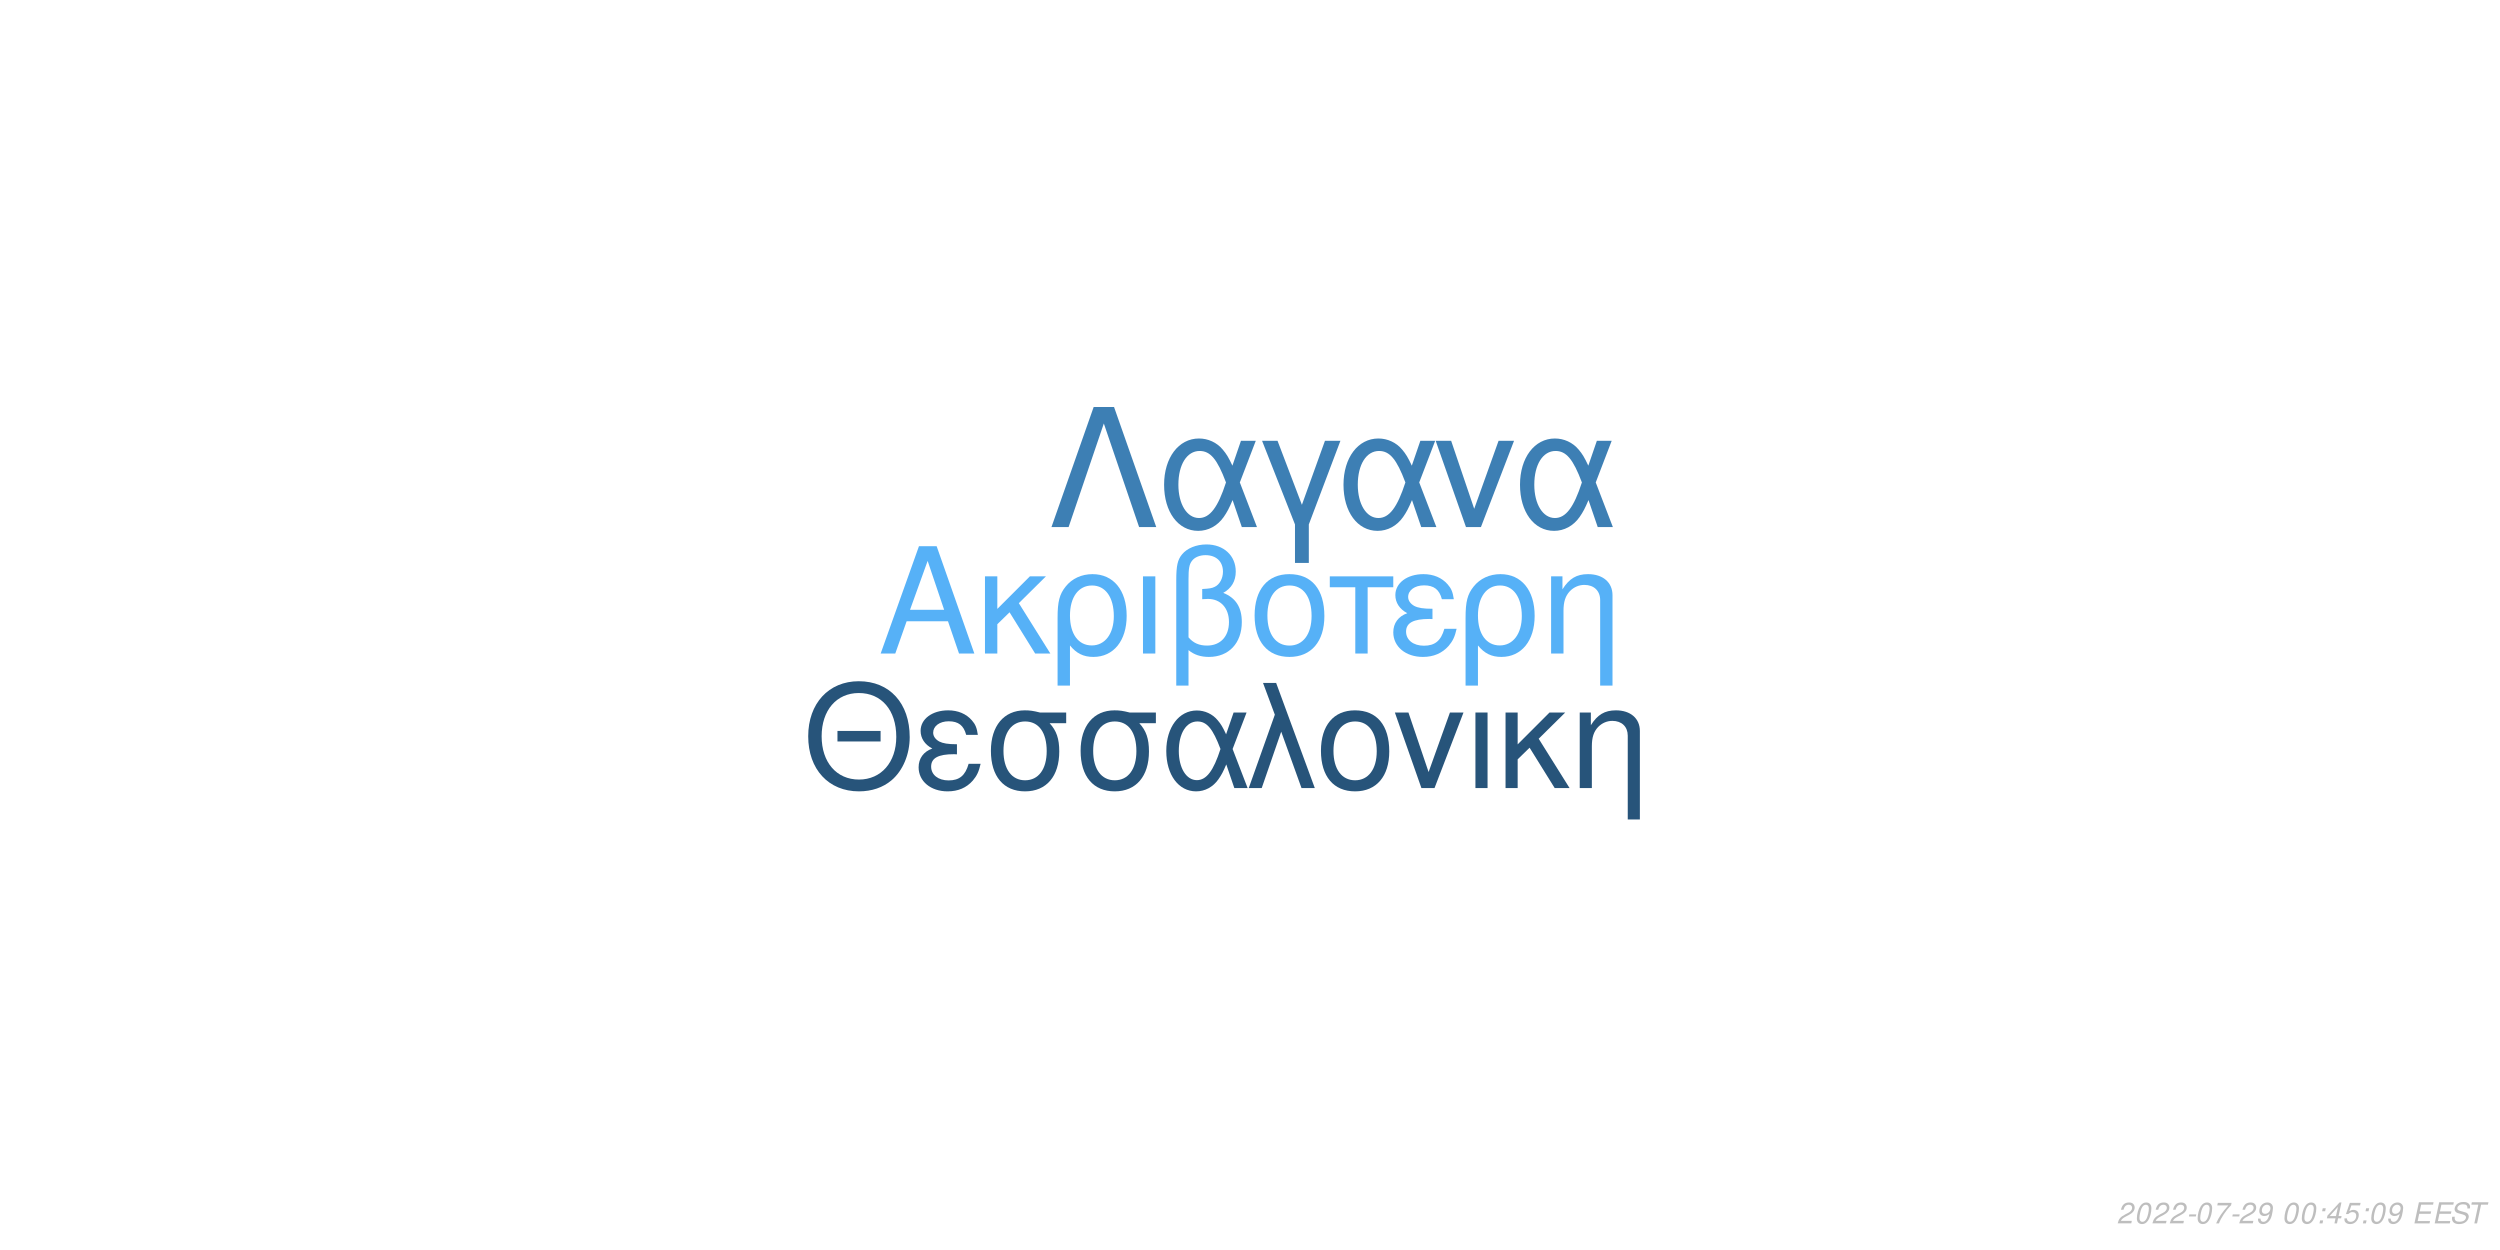
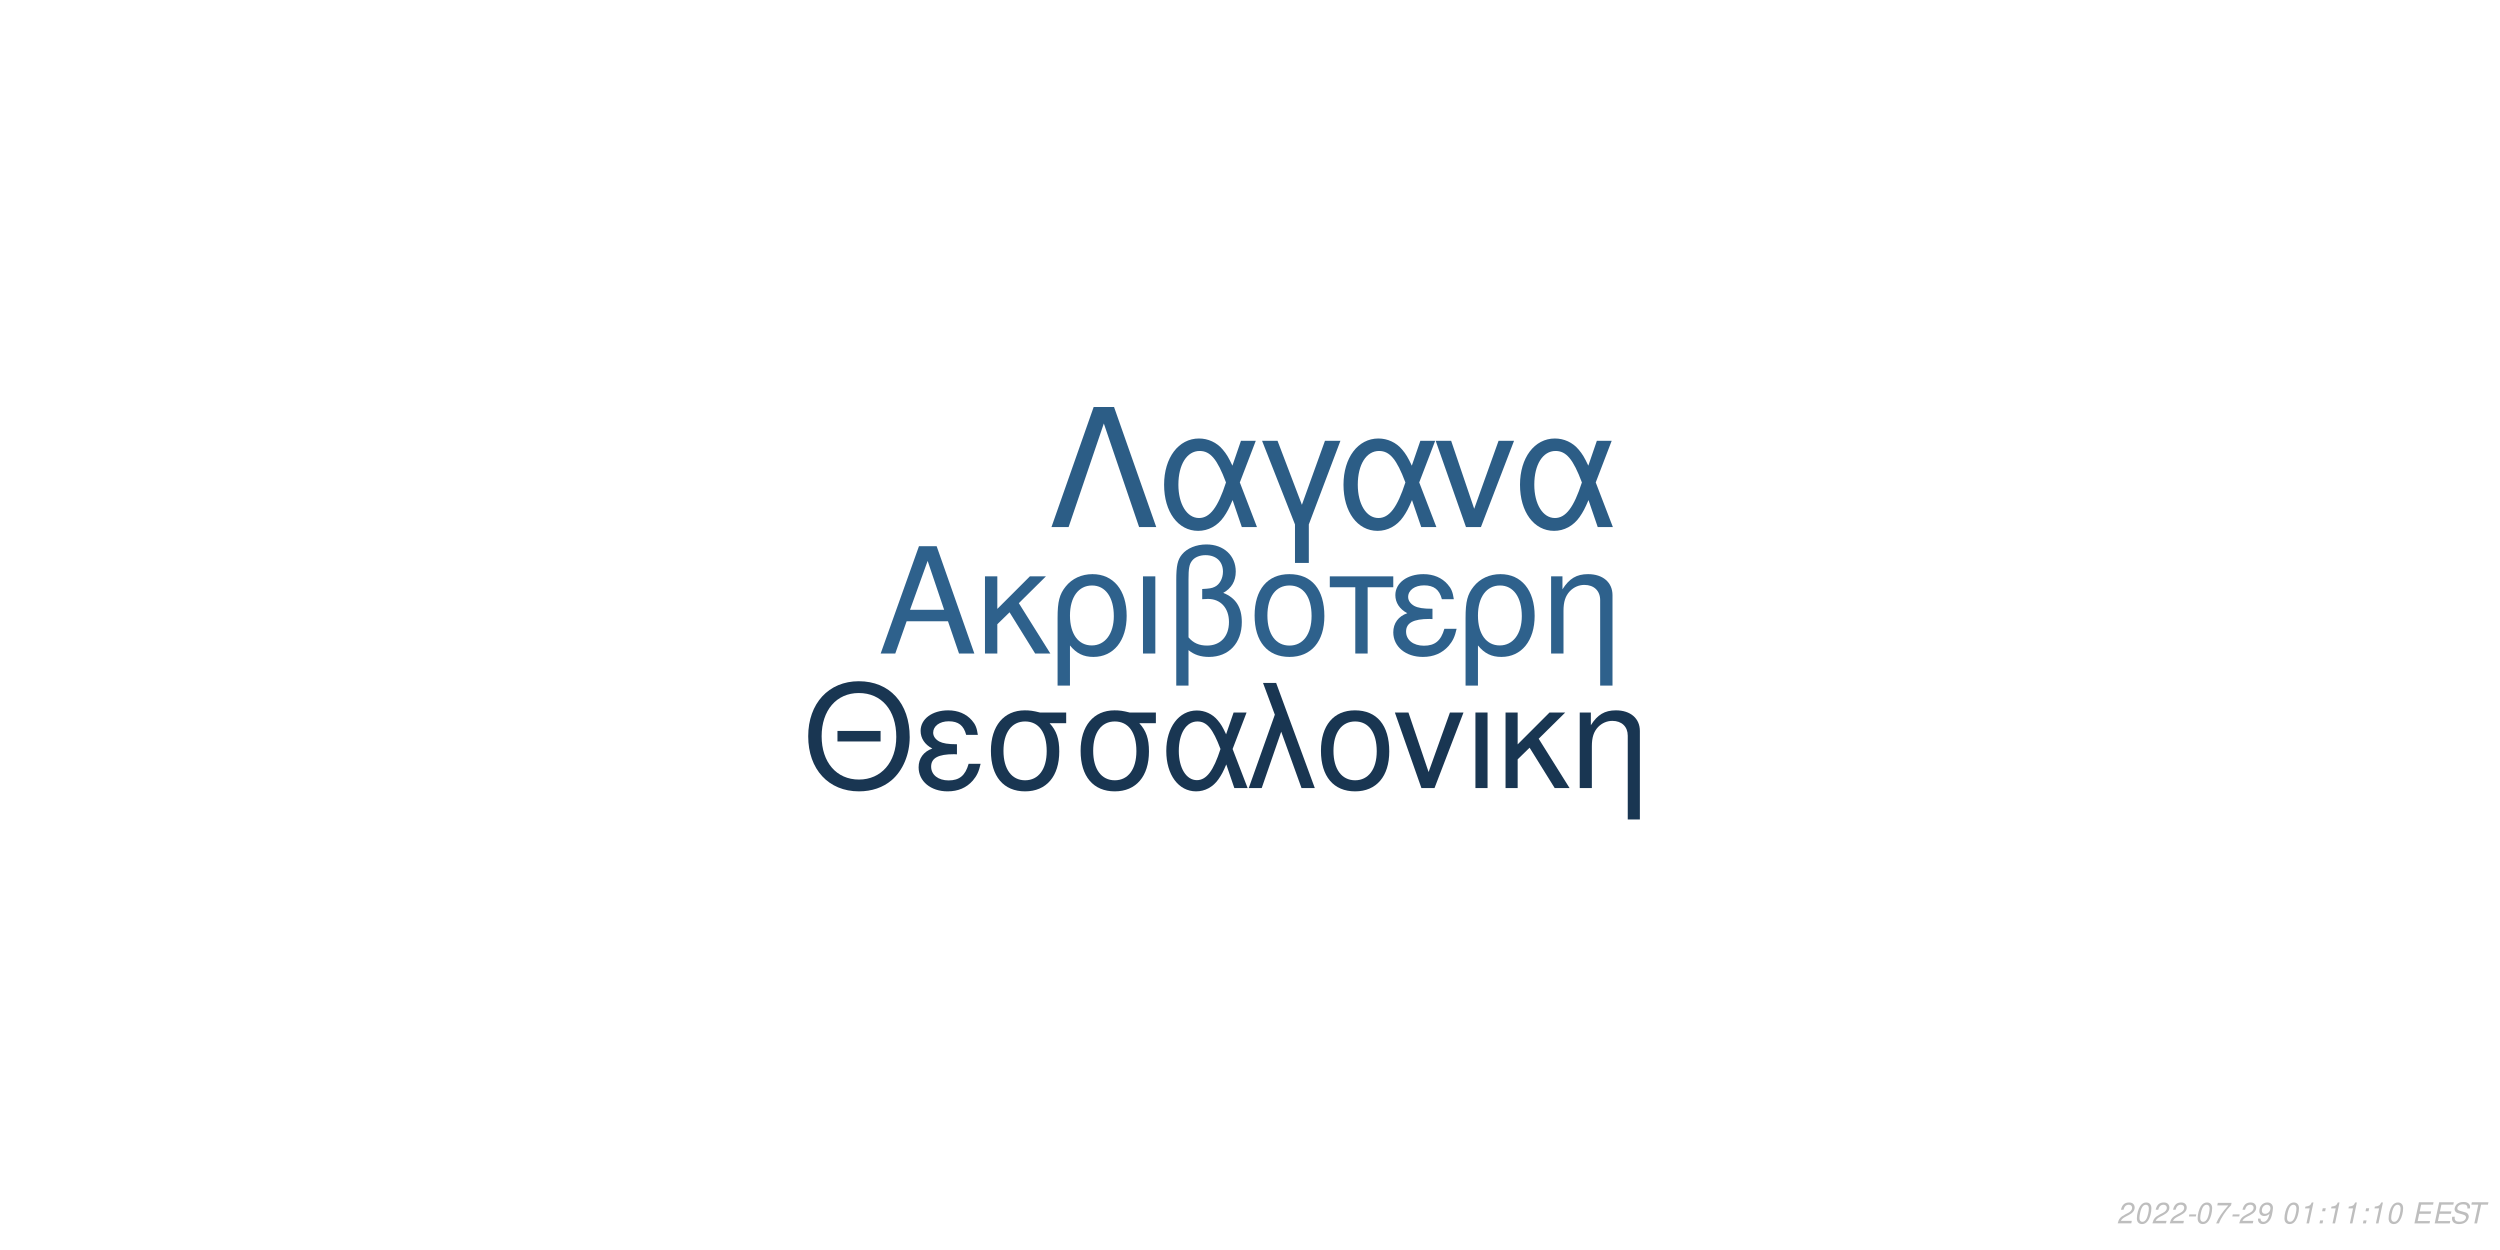
<svg xmlns="http://www.w3.org/2000/svg" xmlns:xlink="http://www.w3.org/1999/xlink" width="864pt" height="432pt" viewBox="0 0 864 432" version="1.1">
  <defs>
    <g>
      <symbol overflow="visible" id="glyph0-0">
        <path style="stroke:none;" d="" />
      </symbol>
      <symbol overflow="visible" id="glyph0-1">
        <path style="stroke:none;" d="M 24.125 -11.141 L 27.938 0 L 33.234 0 L 20.203 -37.094 L 14.094 -37.094 L 0.859 0 L 5.906 0 L 9.828 -11.141 Z M 22.797 -15.109 L 11 -15.109 L 17.094 -32.016 Z M 22.797 -15.109 " />
      </symbol>
      <symbol overflow="visible" id="glyph0-2">
        <path style="stroke:none;" d="M 7.172 -15.422 L 7.172 -26.672 L 2.906 -26.672 L 2.906 0 L 7.172 0 L 7.172 -10.125 L 11.406 -14.25 L 20.25 0 L 25.5 0 L 14.609 -17.406 L 23.969 -26.672 L 18.422 -26.672 Z M 7.172 -15.422 " />
      </symbol>
      <symbol overflow="visible" id="glyph0-3">
        <path style="stroke:none;" d="M 3 11.094 L 7.281 11.094 L 7.281 -2.797 C 9.516 -0.047 11.953 1.172 15.375 1.172 C 22.344 1.172 26.875 -4.422 26.875 -13.031 C 26.875 -21.891 22.297 -27.438 15.062 -27.438 C 11.297 -27.438 7.984 -25.906 5.797 -23.156 C 3.672 -20.516 3 -17.969 3 -12.359 Z M 14.906 -23.516 C 19.547 -23.516 22.438 -19.438 22.438 -12.922 C 22.438 -6.812 19.391 -2.797 14.812 -2.797 C 10.172 -2.797 7.281 -6.766 7.281 -13.125 C 7.281 -19.484 10.234 -23.516 14.906 -23.516 Z M 14.906 -23.516 " />
      </symbol>
      <symbol overflow="visible" id="glyph0-4">
        <path style="stroke:none;" d="M 3.516 0 L 7.781 0 L 7.781 -26.672 L 3.516 -26.672 Z M 3.516 0 " />
      </symbol>
      <symbol overflow="visible" id="glyph0-5">
        <path style="stroke:none;" d="M 4.016 11.094 L 8.25 11.094 L 8.25 -1.172 C 10.172 0.406 12.422 1.172 15.312 1.172 C 22.188 1.172 26.672 -3.609 26.672 -10.891 C 26.672 -15.984 24.578 -19.234 20.25 -20.969 C 23.109 -22.547 24.578 -25.031 24.578 -28.344 C 24.578 -33.844 20.406 -37.703 14.453 -37.703 C 10.938 -37.703 7.734 -36.391 6 -34.25 C 4.484 -32.422 4.016 -30.328 4.016 -25.391 Z M 8.25 -25.656 C 8.25 -29.359 8.5 -30.844 9.469 -32.062 C 10.375 -33.281 12.156 -34 14.094 -34 C 17.812 -34 20.156 -31.812 20.156 -28.297 C 20.156 -25.953 18.984 -23.812 17.297 -23.047 C 16.281 -22.547 15.469 -22.438 12.984 -22.297 L 12.984 -18.781 C 13.734 -18.828 14.344 -18.875 14.969 -18.875 C 19.344 -18.875 22.234 -15.719 22.234 -10.891 C 22.234 -5.906 19.281 -2.75 14.656 -2.75 C 11.953 -2.75 9.922 -3.609 8.25 -5.594 Z M 8.25 -25.656 " />
      </symbol>
      <symbol overflow="visible" id="glyph0-6">
        <path style="stroke:none;" d="M 14.094 -27.438 C 6.562 -27.438 2.094 -22.094 2.094 -13.125 C 2.094 -4.125 6.562 1.172 14.141 1.172 C 21.672 1.172 26.203 -4.172 26.203 -12.922 C 26.203 -22.188 21.828 -27.438 14.094 -27.438 Z M 14.141 -23.516 C 18.938 -23.516 21.781 -19.594 21.781 -12.984 C 21.781 -6.672 18.828 -2.75 14.141 -2.75 C 9.422 -2.75 6.516 -6.672 6.516 -13.125 C 6.516 -19.594 9.422 -23.516 14.141 -23.516 Z M 14.141 -23.516 " />
      </symbol>
      <symbol overflow="visible" id="glyph0-7">
        <path style="stroke:none;" d="M 7.891 0 L 12.156 0 L 12.156 -22.906 L 21.016 -22.906 L 21.016 -26.672 L -0.922 -26.672 L -0.922 -22.906 L 7.891 -22.906 Z M 7.891 0 " />
      </symbol>
      <symbol overflow="visible" id="glyph0-8">
        <path style="stroke:none;" d="M 14.562 -15.469 C 11.344 -15.469 9.562 -15.781 8.297 -16.438 C 6.922 -17.203 6.156 -18.328 6.156 -19.547 C 6.156 -21.891 8.453 -23.562 11.656 -23.562 C 15.062 -23.562 16.953 -22.094 17.812 -18.781 L 21.938 -18.781 C 21.578 -21.266 21.062 -22.5 19.797 -23.922 C 17.812 -26.203 14.906 -27.438 11.453 -27.438 C 5.797 -27.438 1.734 -24.375 1.734 -20.203 C 1.734 -17.609 3.156 -15.375 5.859 -13.938 C 2.797 -12.875 1.016 -10.484 1.016 -7.328 C 1.016 -2.391 5.297 1.172 11.25 1.172 C 14.969 1.172 17.906 -0.109 20.156 -2.641 C 21.578 -4.328 22.297 -5.797 22.906 -8.547 L 18.672 -8.547 C 17.5 -4.422 15.422 -2.703 11.609 -2.703 C 7.938 -2.703 5.438 -4.688 5.438 -7.578 C 5.438 -10.578 7.938 -11.953 13.484 -11.953 C 13.641 -11.953 14.094 -11.953 14.562 -11.906 Z M 14.562 -15.469 " />
      </symbol>
      <symbol overflow="visible" id="glyph0-9">
        <path style="stroke:none;" d="M 3.562 -26.672 L 3.562 0 L 7.844 0 L 7.844 -14.703 C 7.844 -17.906 8.5 -19.891 10.031 -21.531 C 11.406 -22.953 13.188 -23.719 15.062 -23.719 C 18.375 -23.719 20.516 -21.672 20.516 -18.469 L 20.516 11.094 L 24.781 11.094 L 24.781 -20.156 C 24.781 -24.578 21.469 -27.438 16.328 -27.438 C 12.359 -27.438 9.828 -25.906 7.484 -22.188 L 7.484 -26.672 Z M 3.562 -26.672 " />
      </symbol>
      <symbol overflow="visible" id="glyph1-0">
        <path style="stroke:none;" d="" />
      </symbol>
      <symbol overflow="visible" id="glyph1-1">
        <path style="stroke:none;" d="M 26.859 -19.734 L 11.953 -19.734 L 11.953 -16.094 L 26.859 -16.094 Z M 19.328 -36.922 C 8.922 -36.922 1.844 -29.25 1.844 -17.891 C 1.844 -6.484 8.875 1.141 19.391 1.141 C 23.812 1.141 27.703 -0.203 30.641 -2.688 C 34.578 -6.031 36.922 -11.656 36.922 -17.594 C 36.922 -29.297 30 -36.922 19.328 -36.922 Z M 19.328 -32.844 C 27.203 -32.844 32.281 -26.906 32.281 -17.688 C 32.281 -8.922 27.062 -2.938 19.391 -2.938 C 11.609 -2.938 6.484 -8.922 6.484 -17.891 C 6.484 -26.859 11.609 -32.844 19.328 -32.844 Z M 19.328 -32.844 " />
      </symbol>
      <symbol overflow="visible" id="glyph1-2">
        <path style="stroke:none;" d="M 14.25 -15.141 C 11.109 -15.141 9.375 -15.453 8.125 -16.094 C 6.781 -16.844 6.031 -17.938 6.031 -19.141 C 6.031 -21.422 8.266 -23.078 11.406 -23.078 C 14.75 -23.078 16.594 -21.625 17.438 -18.391 L 21.469 -18.391 C 21.125 -20.828 20.625 -22.031 19.391 -23.422 C 17.438 -25.656 14.594 -26.859 11.219 -26.859 C 5.688 -26.859 1.688 -23.875 1.688 -19.781 C 1.688 -17.234 3.094 -15.047 5.734 -13.656 C 2.734 -12.609 1 -10.266 1 -7.172 C 1 -2.344 5.188 1.141 11.016 1.141 C 14.656 1.141 17.547 -0.094 19.734 -2.594 C 21.125 -4.234 21.828 -5.688 22.422 -8.375 L 18.281 -8.375 C 17.141 -4.328 15.094 -2.641 11.359 -2.641 C 7.766 -2.641 5.328 -4.578 5.328 -7.422 C 5.328 -10.359 7.766 -11.703 13.203 -11.703 C 13.359 -11.703 13.797 -11.703 14.25 -11.656 Z M 14.25 -15.141 " />
      </symbol>
      <symbol overflow="visible" id="glyph1-3">
        <path style="stroke:none;" d="M 29 -26.109 L 19.938 -26.109 C 17.594 -26.703 16.438 -26.859 14.703 -26.859 C 7.469 -26.859 2.984 -21.469 2.984 -12.859 C 2.984 -4.031 7.375 1.141 14.797 1.141 C 22.172 1.141 26.609 -4.078 26.609 -12.656 C 26.609 -17.047 25.656 -19.828 23.266 -22.422 L 29 -22.422 Z M 14.797 -23.016 C 19.531 -23.016 22.266 -19.234 22.266 -12.75 C 22.266 -6.531 19.438 -2.688 14.797 -2.688 C 10.172 -2.688 7.328 -6.531 7.328 -12.859 C 7.328 -19.188 10.172 -23.016 14.797 -23.016 Z M 14.797 -23.016 " />
      </symbol>
      <symbol overflow="visible" id="glyph1-4">
        <path style="stroke:none;" d="M 29.344 -26.109 L 24.859 -26.109 L 22.266 -18.578 C 21.125 -21.031 20.484 -22.125 19.328 -23.469 C 17.547 -25.609 14.906 -26.812 12.156 -26.812 C 5.984 -26.812 1.594 -20.984 1.594 -12.812 C 1.594 -4.578 5.828 1.141 11.906 1.141 C 14.953 1.141 17.734 -0.344 19.625 -3.047 C 20.672 -4.531 21.281 -5.688 22.328 -8.172 L 25.109 0 L 29.703 0 L 24.516 -13.5 Z M 20.328 -13.5 C 17.891 -5.922 15.453 -2.734 12.156 -2.734 C 8.516 -2.734 5.922 -6.922 5.922 -12.812 C 5.922 -18.938 8.516 -23.016 12.359 -23.016 C 15.594 -23.016 17.688 -20.531 20.328 -13.5 Z M 20.328 -13.5 " />
      </symbol>
      <symbol overflow="visible" id="glyph1-5">
        <path style="stroke:none;" d="M 1.094 0 L 5.578 0 L 12.312 -19.484 L 19.328 0 L 23.922 0 L 10.562 -36.328 L 6.031 -36.328 L 10.109 -25.359 Z M 1.094 0 " />
      </symbol>
      <symbol overflow="visible" id="glyph1-6">
        <path style="stroke:none;" d="M 13.797 -26.859 C 6.422 -26.859 2.047 -21.625 2.047 -12.859 C 2.047 -4.031 6.422 1.141 13.859 1.141 C 21.234 1.141 25.656 -4.078 25.656 -12.656 C 25.656 -21.719 21.375 -26.859 13.797 -26.859 Z M 13.859 -23.016 C 18.531 -23.016 21.328 -19.188 21.328 -12.703 C 21.328 -6.531 18.438 -2.688 13.859 -2.688 C 9.219 -2.688 6.375 -6.531 6.375 -12.859 C 6.375 -19.188 9.219 -23.016 13.859 -23.016 Z M 13.859 -23.016 " />
      </symbol>
      <symbol overflow="visible" id="glyph1-7">
        <path style="stroke:none;" d="M 14.297 0 L 24.312 -26.109 L 19.625 -26.109 L 12.25 -5.531 L 5.281 -26.109 L 0.594 -26.109 L 9.766 0 Z M 14.297 0 " />
      </symbol>
      <symbol overflow="visible" id="glyph1-8">
        <path style="stroke:none;" d="M 3.438 0 L 7.625 0 L 7.625 -26.109 L 3.438 -26.109 Z M 3.438 0 " />
      </symbol>
      <symbol overflow="visible" id="glyph1-9">
        <path style="stroke:none;" d="M 7.031 -15.094 L 7.031 -26.109 L 2.844 -26.109 L 2.844 0 L 7.031 0 L 7.031 -9.922 L 11.156 -13.953 L 19.828 0 L 24.969 0 L 14.297 -17.047 L 23.469 -26.109 L 18.031 -26.109 Z M 7.031 -15.094 " />
      </symbol>
      <symbol overflow="visible" id="glyph1-10">
        <path style="stroke:none;" d="M 3.484 -26.109 L 3.484 0 L 7.672 0 L 7.672 -14.406 C 7.672 -17.547 8.328 -19.484 9.812 -21.078 C 11.156 -22.469 12.906 -23.219 14.75 -23.219 C 17.984 -23.219 20.078 -21.234 20.078 -18.094 L 20.078 10.859 L 24.266 10.859 L 24.266 -19.734 C 24.266 -24.062 21.031 -26.859 16 -26.859 C 12.109 -26.859 9.609 -25.359 7.328 -21.719 L 7.328 -26.109 Z M 3.484 -26.109 " />
      </symbol>
      <symbol overflow="visible" id="glyph2-0">
        <path style="stroke:none;" d="" />
      </symbol>
      <symbol overflow="visible" id="glyph2-1">
        <path style="stroke:none;" d="M 22.531 -41.484 L 15.484 -41.484 L 0.906 0 L 6.828 0 L 19 -35.797 L 31.188 0 L 37.109 0 Z M 22.531 -41.484 " />
      </symbol>
      <symbol overflow="visible" id="glyph2-2">
        <path style="stroke:none;" d="M 33.516 -29.812 L 28.391 -29.812 L 25.438 -21.219 C 24.125 -24.016 23.391 -25.266 22.078 -26.797 C 20.031 -29.25 17.016 -30.609 13.891 -30.609 C 6.828 -30.609 1.828 -23.953 1.828 -14.625 C 1.828 -5.234 6.656 1.312 13.594 1.312 C 17.078 1.312 20.266 -0.391 22.422 -3.469 C 23.609 -5.172 24.297 -6.484 25.5 -9.328 L 28.688 0 L 33.922 0 L 28 -15.422 Z M 23.219 -15.422 C 20.422 -6.766 17.641 -3.125 13.891 -3.125 C 9.734 -3.125 6.766 -7.906 6.766 -14.625 C 6.766 -21.625 9.734 -26.297 14.109 -26.297 C 17.812 -26.297 20.203 -23.453 23.219 -15.422 Z M 23.219 -15.422 " />
      </symbol>
      <symbol overflow="visible" id="glyph2-3">
        <path style="stroke:none;" d="M 12.062 12.406 L 16.844 12.406 L 16.844 -0.906 L 27.766 -29.812 L 22.422 -29.812 L 14.453 -7.688 L 6.031 -29.812 L 0.688 -29.812 L 12.062 -0.906 Z M 12.062 12.406 " />
      </symbol>
      <symbol overflow="visible" id="glyph2-4">
        <path style="stroke:none;" d="M 16.328 0 L 27.766 -29.812 L 22.422 -29.812 L 14 -6.312 L 6.031 -29.812 L 0.688 -29.812 L 11.156 0 Z M 16.328 0 " />
      </symbol>
      <symbol overflow="visible" id="glyph3-0">
        <path style="stroke:none;" d="" />
      </symbol>
      <symbol overflow="visible" id="glyph3-1">
        <path style="stroke:none;" d="M 5.234 -0.875 L 1.469 -0.875 C 1.641 -1.375 2.203 -1.891 3.109 -2.344 L 4.234 -2.938 C 5.562 -3.625 6.219 -4.469 6.219 -5.484 C 6.219 -5.938 6.062 -6.359 5.797 -6.656 C 5.469 -7.047 4.984 -7.234 4.312 -7.234 C 2.766 -7.234 1.891 -6.453 1.484 -4.734 L 2.375 -4.734 C 2.484 -5.188 2.609 -5.484 2.797 -5.75 C 3.094 -6.203 3.609 -6.453 4.188 -6.453 C 4.891 -6.453 5.344 -6.031 5.344 -5.375 C 5.344 -4.703 4.859 -4.094 4.016 -3.656 L 2.984 -3.125 C 1.234 -2.188 0.797 -1.656 0.344 -0.016 L 5.047 -0.016 Z M 5.234 -0.875 " />
      </symbol>
      <symbol overflow="visible" id="glyph3-2">
        <path style="stroke:none;" d="M 4.203 -7.234 C 3.375 -7.234 2.688 -6.812 2.125 -5.984 C 1.484 -5.047 0.984 -3.188 0.984 -1.734 C 0.984 -1.109 1.172 -0.562 1.484 -0.266 C 1.797 0.047 2.281 0.234 2.766 0.234 C 3.625 0.234 4.281 -0.156 4.859 -1.016 C 5.516 -1.953 6 -3.797 6 -5.266 C 6 -6.5 5.328 -7.234 4.203 -7.234 Z M 4.094 -6.453 C 4.734 -6.453 5.125 -5.984 5.125 -5.156 C 5.125 -4.203 4.781 -2.625 4.406 -1.812 C 3.984 -0.938 3.516 -0.547 2.875 -0.547 C 2.25 -0.547 1.875 -1.031 1.875 -1.828 C 1.875 -2.797 2.203 -4.344 2.594 -5.203 C 2.984 -6.047 3.453 -6.453 4.094 -6.453 Z M 4.094 -6.453 " />
      </symbol>
      <symbol overflow="visible" id="glyph3-3">
        <path style="stroke:none;" d="M 3.516 -3.125 L 1.125 -3.125 L 0.969 -2.406 L 3.359 -2.406 Z M 3.516 -3.125 " />
      </symbol>
      <symbol overflow="visible" id="glyph3-4">
        <path style="stroke:none;" d="M 6.703 -7.094 L 1.953 -7.094 L 1.766 -6.219 L 5.594 -6.219 C 3.344 -3.688 2.266 -2.109 1.375 0 L 2.344 0 C 3.031 -1.906 4.828 -4.594 6.547 -6.281 Z M 6.703 -7.094 " />
      </symbol>
      <symbol overflow="visible" id="glyph3-5">
        <path style="stroke:none;" d="M 0.844 -1.656 C 0.844 -1.547 0.844 -1.438 0.844 -1.375 C 0.844 -0.406 1.531 0.234 2.578 0.234 C 3.203 0.234 3.766 0.016 4.297 -0.438 C 4.938 -1 5.312 -1.656 5.594 -2.719 C 5.844 -3.672 6.016 -4.766 6.016 -5.375 C 6.016 -5.844 5.844 -6.328 5.547 -6.656 C 5.203 -7.031 4.703 -7.234 4.062 -7.234 C 2.516 -7.234 1.297 -5.938 1.297 -4.266 C 1.297 -3.203 1.984 -2.547 3.047 -2.547 C 3.484 -2.547 3.953 -2.672 4.281 -2.891 C 4.406 -2.984 4.547 -3.078 4.828 -3.344 C 4.438 -1.484 3.703 -0.547 2.703 -0.547 C 2.109 -0.547 1.719 -0.938 1.719 -1.547 L 1.719 -1.656 Z M 3.953 -6.453 C 4.625 -6.453 5.141 -5.953 5.141 -5.281 C 5.141 -4.188 4.312 -3.312 3.297 -3.312 C 2.594 -3.312 2.172 -3.734 2.172 -4.453 C 2.172 -5.562 2.984 -6.453 3.953 -6.453 Z M 3.953 -6.453 " />
      </symbol>
      <symbol overflow="visible" id="glyph3-6">
        <path style="stroke:none;" d="" />
      </symbol>
      <symbol overflow="visible" id="glyph3-7">
+         <path style="stroke:none;" d="M 3.703 -5.188 L 2.594 0 L 3.469 0 L 5.016 -7.234 L 4.438 -7.234 C 3.906 -6.156 3.688 -6.016 2.234 -5.812 L 2.109 -5.188 Z M 3.703 -5.188 " />
+       </symbol>
+       <symbol overflow="visible" id="glyph3-8">
        <path style="stroke:none;" d="M 2.359 -1.031 L 1.312 -1.031 L 1.094 0 L 2.141 0 Z M 3.266 -5.234 L 2.219 -5.234 L 2 -4.203 L 3.047 -4.203 Z M 3.266 -5.234 " />
      </symbol>
-       <symbol overflow="visible" id="glyph3-8">
-         <path style="stroke:none;" d="M 3.625 -1.75 L 3.266 0 L 4.141 0 L 4.516 -1.75 L 5.562 -1.75 L 5.734 -2.531 L 4.688 -2.531 L 5.688 -7.234 L 5.016 -7.234 L 0.844 -2.672 L 0.641 -1.75 Z M 3.797 -2.531 L 1.594 -2.531 L 4.469 -5.703 Z M 3.797 -2.531 " />
-       </symbol>
      <symbol overflow="visible" id="glyph3-9">
-         <path style="stroke:none;" d="M 6.297 -7.094 L 2.594 -7.094 L 1.234 -3.234 L 2.047 -3.234 C 2.656 -3.766 2.938 -3.906 3.531 -3.906 C 4.328 -3.906 4.797 -3.453 4.797 -2.688 C 4.797 -1.438 3.969 -0.547 2.828 -0.547 C 2.031 -0.547 1.609 -0.938 1.578 -1.734 L 0.703 -1.734 L 0.703 -1.516 C 0.703 -0.938 0.844 -0.547 1.188 -0.266 C 1.562 0.062 2.078 0.234 2.703 0.234 C 3.656 0.234 4.391 -0.156 4.984 -0.922 C 5.422 -1.5 5.672 -2.234 5.672 -2.953 C 5.672 -4 4.938 -4.672 3.812 -4.672 C 3.328 -4.672 2.906 -4.547 2.406 -4.234 L 3.109 -6.219 L 6.109 -6.219 Z M 6.297 -7.094 " />
+         <path style="stroke:none;" d="M 2.547 -3.312 L 6.5 -3.312 L 6.688 -4.141 L 2.719 -4.141 L 3.219 -6.469 L 7.344 -6.469 L 7.516 -7.297 L 2.453 -7.297 L 0.906 0 L 6.125 0 L 6.297 -0.812 L 2.016 -0.812 Z M 2.547 -3.312 " />
      </symbol>
      <symbol overflow="visible" id="glyph3-10">
-         <path style="stroke:none;" d="M 2.547 -3.312 L 6.5 -3.312 L 6.688 -4.141 L 2.719 -4.141 L 3.219 -6.469 L 7.344 -6.469 L 7.516 -7.297 L 2.453 -7.297 L 0.906 0 L 6.125 0 L 6.297 -0.812 L 2.016 -0.812 Z M 2.547 -3.312 " />
+         <path style="stroke:none;" d="M 7.062 -5.156 C 7.125 -5.438 7.141 -5.562 7.141 -5.703 C 7.141 -6.156 6.938 -6.594 6.594 -6.891 C 6.188 -7.25 5.656 -7.406 4.875 -7.406 C 3.844 -7.406 3.047 -7.125 2.5 -6.562 C 2.094 -6.141 1.781 -5.438 1.781 -4.922 C 1.781 -4.297 2.219 -3.766 2.891 -3.562 L 4.594 -3.094 C 5.406 -2.859 5.734 -2.578 5.734 -2.094 C 5.734 -1.781 5.547 -1.406 5.266 -1.141 C 4.844 -0.766 4.266 -0.578 3.453 -0.578 C 2.328 -0.578 1.812 -0.984 1.812 -1.906 C 1.812 -2.047 1.812 -2.125 1.844 -2.312 L 0.984 -2.312 C 0.906 -2.062 0.891 -1.906 0.891 -1.688 C 0.891 -0.484 1.797 0.234 3.297 0.234 C 4.359 0.234 5.234 -0.062 5.812 -0.609 C 6.344 -1.078 6.688 -1.797 6.688 -2.375 C 6.688 -2.641 6.609 -2.906 6.453 -3.156 C 6.234 -3.5 5.938 -3.703 5.469 -3.828 L 3.75 -4.312 C 2.984 -4.547 2.734 -4.734 2.734 -5.188 C 2.734 -5.547 2.875 -5.844 3.188 -6.109 C 3.547 -6.438 4.031 -6.594 4.703 -6.594 C 5.266 -6.594 5.688 -6.484 5.906 -6.297 C 6.094 -6.125 6.219 -5.797 6.219 -5.516 C 6.219 -5.422 6.203 -5.344 6.188 -5.156 Z M 7.062 -5.156 " />
      </symbol>
      <symbol overflow="visible" id="glyph3-11">
-         <path style="stroke:none;" d="M 7.062 -5.156 C 7.125 -5.438 7.141 -5.562 7.141 -5.703 C 7.141 -6.156 6.938 -6.594 6.594 -6.891 C 6.188 -7.25 5.656 -7.406 4.875 -7.406 C 3.844 -7.406 3.047 -7.125 2.5 -6.562 C 2.094 -6.141 1.781 -5.438 1.781 -4.922 C 1.781 -4.297 2.219 -3.766 2.891 -3.562 L 4.594 -3.094 C 5.406 -2.859 5.734 -2.578 5.734 -2.094 C 5.734 -1.781 5.547 -1.406 5.266 -1.141 C 4.844 -0.766 4.266 -0.578 3.453 -0.578 C 2.328 -0.578 1.812 -0.984 1.812 -1.906 C 1.812 -2.047 1.812 -2.125 1.844 -2.312 L 0.984 -2.312 C 0.906 -2.062 0.891 -1.906 0.891 -1.688 C 0.891 -0.484 1.797 0.234 3.297 0.234 C 4.359 0.234 5.234 -0.062 5.812 -0.609 C 6.344 -1.078 6.688 -1.797 6.688 -2.375 C 6.688 -2.641 6.609 -2.906 6.453 -3.156 C 6.234 -3.5 5.938 -3.703 5.469 -3.828 L 3.75 -4.312 C 2.984 -4.547 2.734 -4.734 2.734 -5.188 C 2.734 -5.547 2.875 -5.844 3.188 -6.109 C 3.547 -6.438 4.031 -6.594 4.703 -6.594 C 5.266 -6.594 5.688 -6.484 5.906 -6.297 C 6.094 -6.125 6.219 -5.797 6.219 -5.516 C 6.219 -5.422 6.203 -5.344 6.188 -5.156 Z M 7.062 -5.156 " />
-       </symbol>
-       <symbol overflow="visible" id="glyph3-12">
        <path style="stroke:none;" d="M 4.938 -6.469 L 7.312 -6.469 L 7.484 -7.297 L 1.75 -7.297 L 1.578 -6.469 L 3.984 -6.469 L 2.609 0 L 3.547 0 Z M 4.938 -6.469 " />
      </symbol>
    </g>
  </defs>
  <g id="surface1">
    <rect x="0" y="0" width="864" height="432" style="fill:rgb(100%,100%,100%);fill-opacity:1;stroke:none;" />
-     <g style="fill:rgb(33.725%,69.412%,96.863%);fill-opacity:1;">
+     <g style="fill:rgb(18.039%,38.039%,54.902%);fill-opacity:1;">
      <use xlink:href="#glyph0-1" x="303.5" y="225.861" />
      <use xlink:href="#glyph0-2" x="337.5" y="225.861" />
      <use xlink:href="#glyph0-3" x="362.5" y="225.861" />
      <use xlink:href="#glyph0-4" x="391.5" y="225.861" />
      <use xlink:href="#glyph0-5" x="402.5" y="225.861" />
      <use xlink:href="#glyph0-6" x="431.5" y="225.861" />
      <use xlink:href="#glyph0-7" x="460.5" y="225.861" />
      <use xlink:href="#glyph0-8" x="480.5" y="225.861" />
      <use xlink:href="#glyph0-3" x="503.5" y="225.861" />
      <use xlink:href="#glyph0-9" x="532.5" y="225.861" />
    </g>
-     <g style="fill:rgb(15.294%,32.941%,47.843%);fill-opacity:1;">
+     <g style="fill:rgb(9.804%,21.176%,32.157%);fill-opacity:1;">
      <use xlink:href="#glyph1-1" x="277.473" y="272.354" />
      <use xlink:href="#glyph1-2" x="316.473" y="272.354" />
      <use xlink:href="#glyph1-3" x="339.473" y="272.354" />
      <use xlink:href="#glyph1-3" x="370.473" y="272.354" />
      <use xlink:href="#glyph1-4" x="401.473" y="272.354" />
      <use xlink:href="#glyph1-5" x="430.473" y="272.354" />
      <use xlink:href="#glyph1-6" x="454.473" y="272.354" />
      <use xlink:href="#glyph1-7" x="481.473" y="272.354" />
      <use xlink:href="#glyph1-8" x="506.473" y="272.354" />
      <use xlink:href="#glyph1-9" x="517.473" y="272.354" />
      <use xlink:href="#glyph1-10" x="542.473" y="272.354" />
    </g>
-     <g style="fill:rgb(23.922%,49.804%,70.588%);fill-opacity:1;">
+     <g style="fill:rgb(17.255%,36.471%,52.549%);fill-opacity:1;">
      <use xlink:href="#glyph2-1" x="362.484" y="182.152" />
      <use xlink:href="#glyph2-2" x="400.484" y="182.152" />
      <use xlink:href="#glyph2-3" x="435.484" y="182.152" />
      <use xlink:href="#glyph2-2" x="462.484" y="182.152" />
      <use xlink:href="#glyph2-4" x="495.484" y="182.152" />
      <use xlink:href="#glyph2-2" x="523.484" y="182.152" />
    </g>
    <g style="fill:rgb(74.51%,74.51%,74.51%);fill-opacity:1;">
      <use xlink:href="#glyph3-1" x="731.52" y="422.81" />
      <use xlink:href="#glyph3-2" x="737.52" y="422.81" />
      <use xlink:href="#glyph3-1" x="743.52" y="422.81" />
      <use xlink:href="#glyph3-1" x="749.52" y="422.81" />
      <use xlink:href="#glyph3-3" x="755.52" y="422.81" />
      <use xlink:href="#glyph3-2" x="758.52" y="422.81" />
      <use xlink:href="#glyph3-4" x="764.52" y="422.81" />
      <use xlink:href="#glyph3-3" x="770.52" y="422.81" />
      <use xlink:href="#glyph3-1" x="773.52" y="422.81" />
      <use xlink:href="#glyph3-5" x="779.52" y="422.81" />
      <use xlink:href="#glyph3-6" x="785.52" y="422.81" />
      <use xlink:href="#glyph3-2" x="788.52" y="422.81" />
-       <use xlink:href="#glyph3-2" x="794.52" y="422.81" />
-       <use xlink:href="#glyph3-7" x="800.52" y="422.81" />
-       <use xlink:href="#glyph3-8" x="803.52" y="422.81" />
-       <use xlink:href="#glyph3-9" x="809.52" y="422.81" />
-       <use xlink:href="#glyph3-7" x="815.52" y="422.81" />
-       <use xlink:href="#glyph3-2" x="818.52" y="422.81" />
-       <use xlink:href="#glyph3-5" x="824.52" y="422.81" />
+       <use xlink:href="#glyph3-7" x="794.52" y="422.81" />
+       <use xlink:href="#glyph3-8" x="800.52" y="422.81" />
+       <use xlink:href="#glyph3-7" x="803.52" y="422.81" />
+       <use xlink:href="#glyph3-7" x="809.52" y="422.81" />
+       <use xlink:href="#glyph3-8" x="815.52" y="422.81" />
+       <use xlink:href="#glyph3-7" x="818.52" y="422.81" />
+       <use xlink:href="#glyph3-2" x="824.52" y="422.81" />
      <use xlink:href="#glyph3-6" x="830.52" y="422.81" />
-       <use xlink:href="#glyph3-10" x="833.52" y="422.81" />
-       <use xlink:href="#glyph3-10" x="840.52" y="422.81" />
-       <use xlink:href="#glyph3-11" x="846.52" y="422.81" />
-       <use xlink:href="#glyph3-12" x="852.52" y="422.81" />
+       <use xlink:href="#glyph3-9" x="833.52" y="422.81" />
+       <use xlink:href="#glyph3-9" x="840.52" y="422.81" />
+       <use xlink:href="#glyph3-10" x="846.52" y="422.81" />
+       <use xlink:href="#glyph3-11" x="852.52" y="422.81" />
    </g>
  </g>
</svg>
